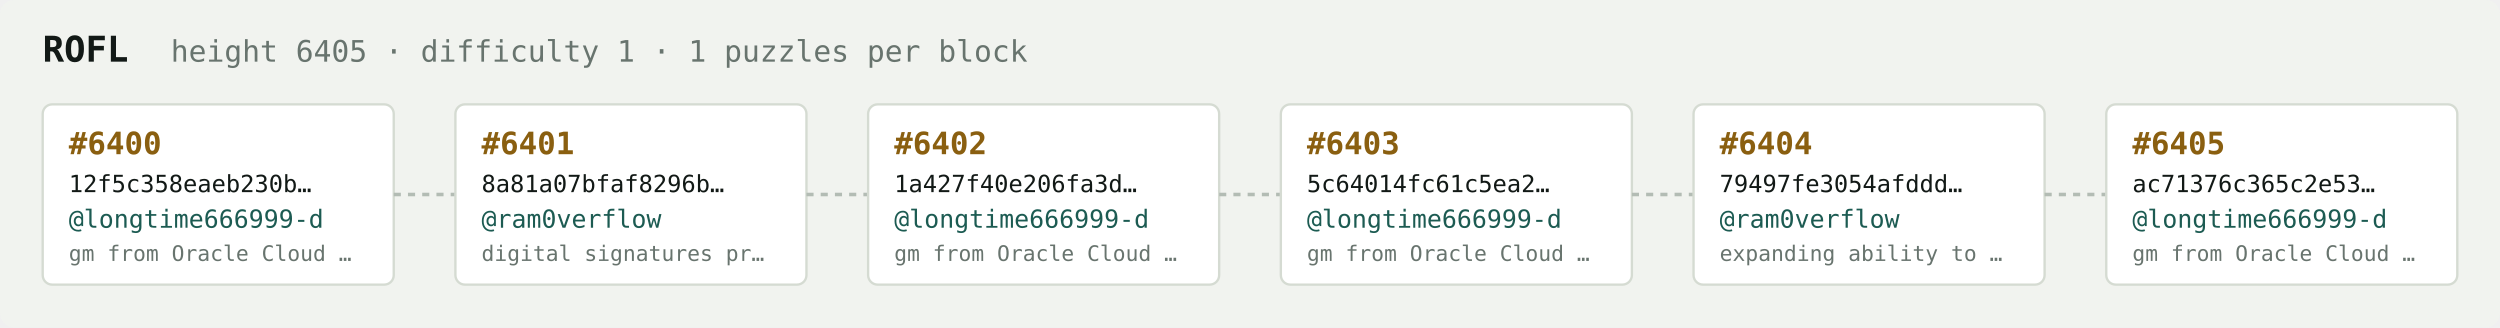
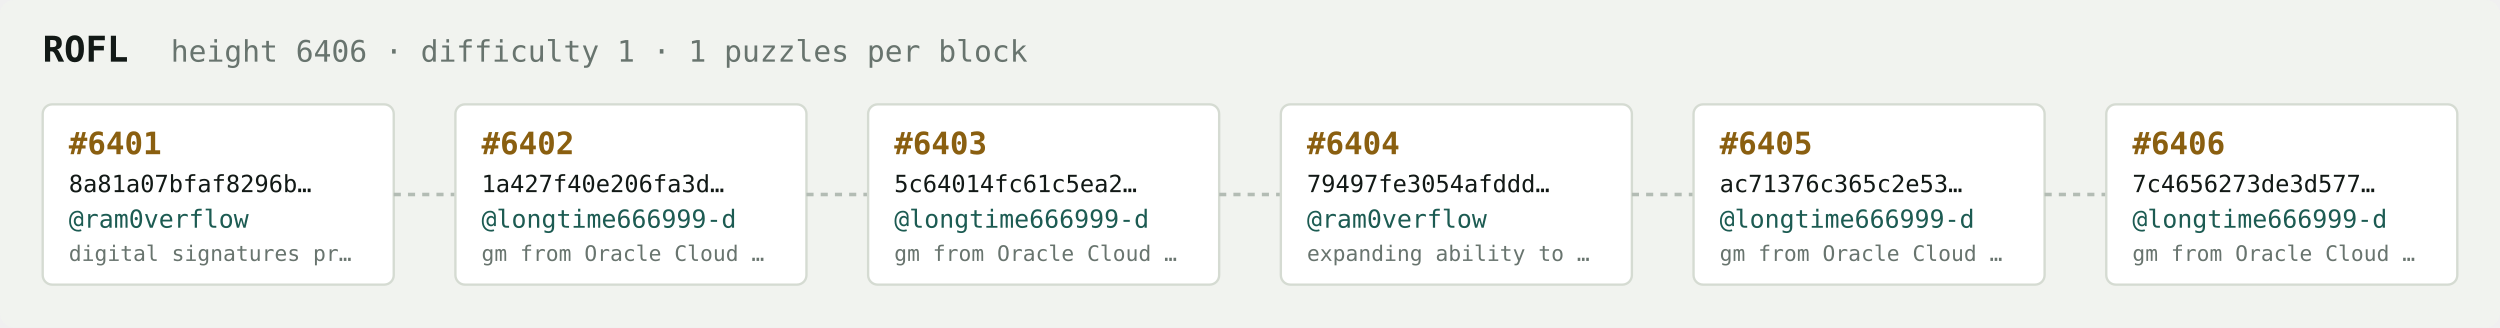
<svg xmlns="http://www.w3.org/2000/svg" width="1054" height="138" viewBox="0 0 1054 138" font-family="ui-monospace,SFMono-Regular,Menlo,monospace">
  <rect fill="#f1f3ef" width="1054" height="138" rx="6" />
  <text x="18" y="26" fill="#121916" font-size="15" font-weight="700">ROFL</text>
-   <text x="72" y="26" fill="#68746e" font-size="12.5">height 6405 · difficulty 1 · 1 puzzles per block</text>
+   <text x="72" y="26" fill="#68746e" font-size="12.5">height 6406 · difficulty 1 · 1 puzzles per block</text>
  <rect x="18" y="44" width="148" height="76" rx="4" fill="#ffffff" stroke="#d5dbd2" stroke-width="1" />
-   <text x="29" y="65" fill="#8a5f10" font-size="13" font-weight="700">#6400</text>
-   <text x="29" y="81" fill="#121916" font-size="10">12f5c358eaeb230b…</text>
-   <text x="29" y="96" fill="#1c5b52" font-size="10.5">@longtime666999-d</text>
-   <text x="29" y="110" fill="#68746e" font-size="9">gm from Oracle Cloud …</text>
+   <text x="29" y="65" fill="#8a5f10" font-size="13" font-weight="700">#6401</text>
+   <text x="29" y="81" fill="#121916" font-size="10">8a81a07bfaf8296b…</text>
+   <text x="29" y="96" fill="#1c5b52" font-size="10.5">@ram0verflow</text>
+   <text x="29" y="110" fill="#68746e" font-size="9">digital signatures pr…</text>
  <line x1="166" y1="82.0" x2="192" y2="82.0" stroke="#b3bcb4" stroke-width="1.5" stroke-dasharray="3 3" />
  <rect x="192" y="44" width="148" height="76" rx="4" fill="#ffffff" stroke="#d5dbd2" stroke-width="1" />
-   <text x="203" y="65" fill="#8a5f10" font-size="13" font-weight="700">#6401</text>
-   <text x="203" y="81" fill="#121916" font-size="10">8a81a07bfaf8296b…</text>
-   <text x="203" y="96" fill="#1c5b52" font-size="10.5">@ram0verflow</text>
-   <text x="203" y="110" fill="#68746e" font-size="9">digital signatures pr…</text>
+   <text x="203" y="65" fill="#8a5f10" font-size="13" font-weight="700">#6402</text>
+   <text x="203" y="81" fill="#121916" font-size="10">1a427f40e206fa3d…</text>
+   <text x="203" y="96" fill="#1c5b52" font-size="10.5">@longtime666999-d</text>
+   <text x="203" y="110" fill="#68746e" font-size="9">gm from Oracle Cloud …</text>
  <line x1="340" y1="82.0" x2="366" y2="82.0" stroke="#b3bcb4" stroke-width="1.5" stroke-dasharray="3 3" />
  <rect x="366" y="44" width="148" height="76" rx="4" fill="#ffffff" stroke="#d5dbd2" stroke-width="1" />
-   <text x="377" y="65" fill="#8a5f10" font-size="13" font-weight="700">#6402</text>
-   <text x="377" y="81" fill="#121916" font-size="10">1a427f40e206fa3d…</text>
+   <text x="377" y="65" fill="#8a5f10" font-size="13" font-weight="700">#6403</text>
+   <text x="377" y="81" fill="#121916" font-size="10">5c64014fc61c5ea2…</text>
  <text x="377" y="96" fill="#1c5b52" font-size="10.5">@longtime666999-d</text>
  <text x="377" y="110" fill="#68746e" font-size="9">gm from Oracle Cloud …</text>
  <line x1="514" y1="82.0" x2="540" y2="82.0" stroke="#b3bcb4" stroke-width="1.5" stroke-dasharray="3 3" />
  <rect x="540" y="44" width="148" height="76" rx="4" fill="#ffffff" stroke="#d5dbd2" stroke-width="1" />
-   <text x="551" y="65" fill="#8a5f10" font-size="13" font-weight="700">#6403</text>
-   <text x="551" y="81" fill="#121916" font-size="10">5c64014fc61c5ea2…</text>
-   <text x="551" y="96" fill="#1c5b52" font-size="10.5">@longtime666999-d</text>
-   <text x="551" y="110" fill="#68746e" font-size="9">gm from Oracle Cloud …</text>
+   <text x="551" y="65" fill="#8a5f10" font-size="13" font-weight="700">#6404</text>
+   <text x="551" y="81" fill="#121916" font-size="10">79497fe3054afddd…</text>
+   <text x="551" y="96" fill="#1c5b52" font-size="10.5">@ram0verflow</text>
+   <text x="551" y="110" fill="#68746e" font-size="9">expanding ability to …</text>
  <line x1="688" y1="82.0" x2="714" y2="82.0" stroke="#b3bcb4" stroke-width="1.5" stroke-dasharray="3 3" />
  <rect x="714" y="44" width="148" height="76" rx="4" fill="#ffffff" stroke="#d5dbd2" stroke-width="1" />
-   <text x="725" y="65" fill="#8a5f10" font-size="13" font-weight="700">#6404</text>
-   <text x="725" y="81" fill="#121916" font-size="10">79497fe3054afddd…</text>
-   <text x="725" y="96" fill="#1c5b52" font-size="10.5">@ram0verflow</text>
-   <text x="725" y="110" fill="#68746e" font-size="9">expanding ability to …</text>
+   <text x="725" y="65" fill="#8a5f10" font-size="13" font-weight="700">#6405</text>
+   <text x="725" y="81" fill="#121916" font-size="10">ac71376c365c2e53…</text>
+   <text x="725" y="96" fill="#1c5b52" font-size="10.5">@longtime666999-d</text>
+   <text x="725" y="110" fill="#68746e" font-size="9">gm from Oracle Cloud …</text>
  <line x1="862" y1="82.0" x2="888" y2="82.0" stroke="#b3bcb4" stroke-width="1.5" stroke-dasharray="3 3" />
  <rect x="888" y="44" width="148" height="76" rx="4" fill="#ffffff" stroke="#d5dbd2" stroke-width="1" />
-   <text x="899" y="65" fill="#8a5f10" font-size="13" font-weight="700">#6405</text>
-   <text x="899" y="81" fill="#121916" font-size="10">ac71376c365c2e53…</text>
+   <text x="899" y="65" fill="#8a5f10" font-size="13" font-weight="700">#6406</text>
+   <text x="899" y="81" fill="#121916" font-size="10">7c4656273de3d577…</text>
  <text x="899" y="96" fill="#1c5b52" font-size="10.5">@longtime666999-d</text>
  <text x="899" y="110" fill="#68746e" font-size="9">gm from Oracle Cloud …</text>
</svg>
